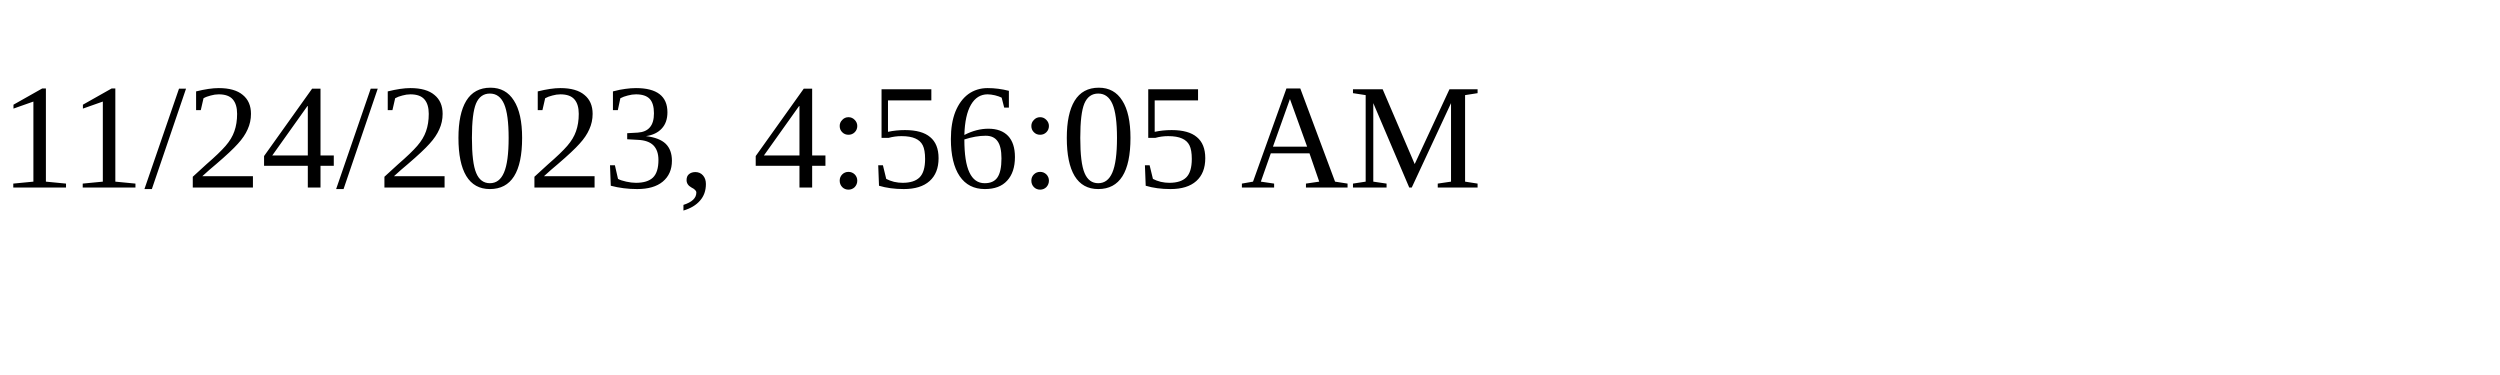
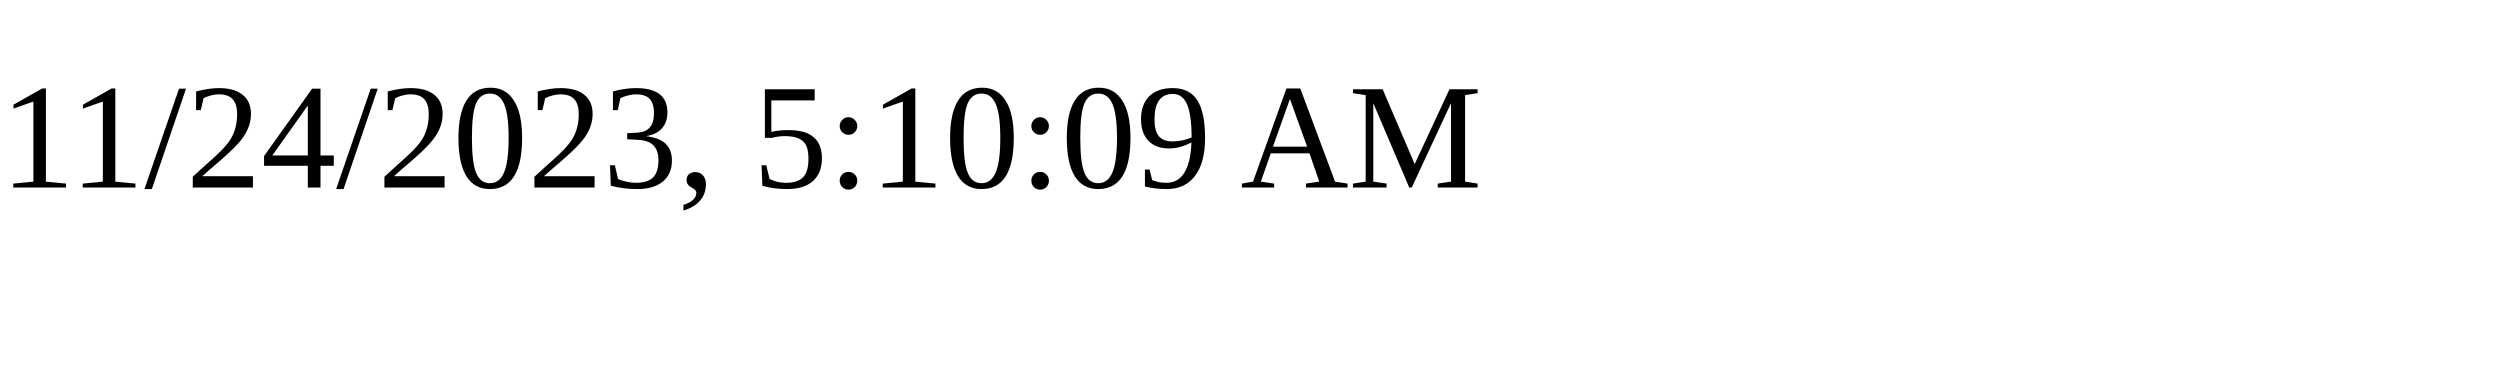
<svg xmlns="http://www.w3.org/2000/svg" height="30" width="200">
-   <text x="0" y="15">11/24/2023, 4:56:05 AM</text>
+   <text x="0" y="15">11/24/2023, 5:10:09 AM</text>
</svg>
